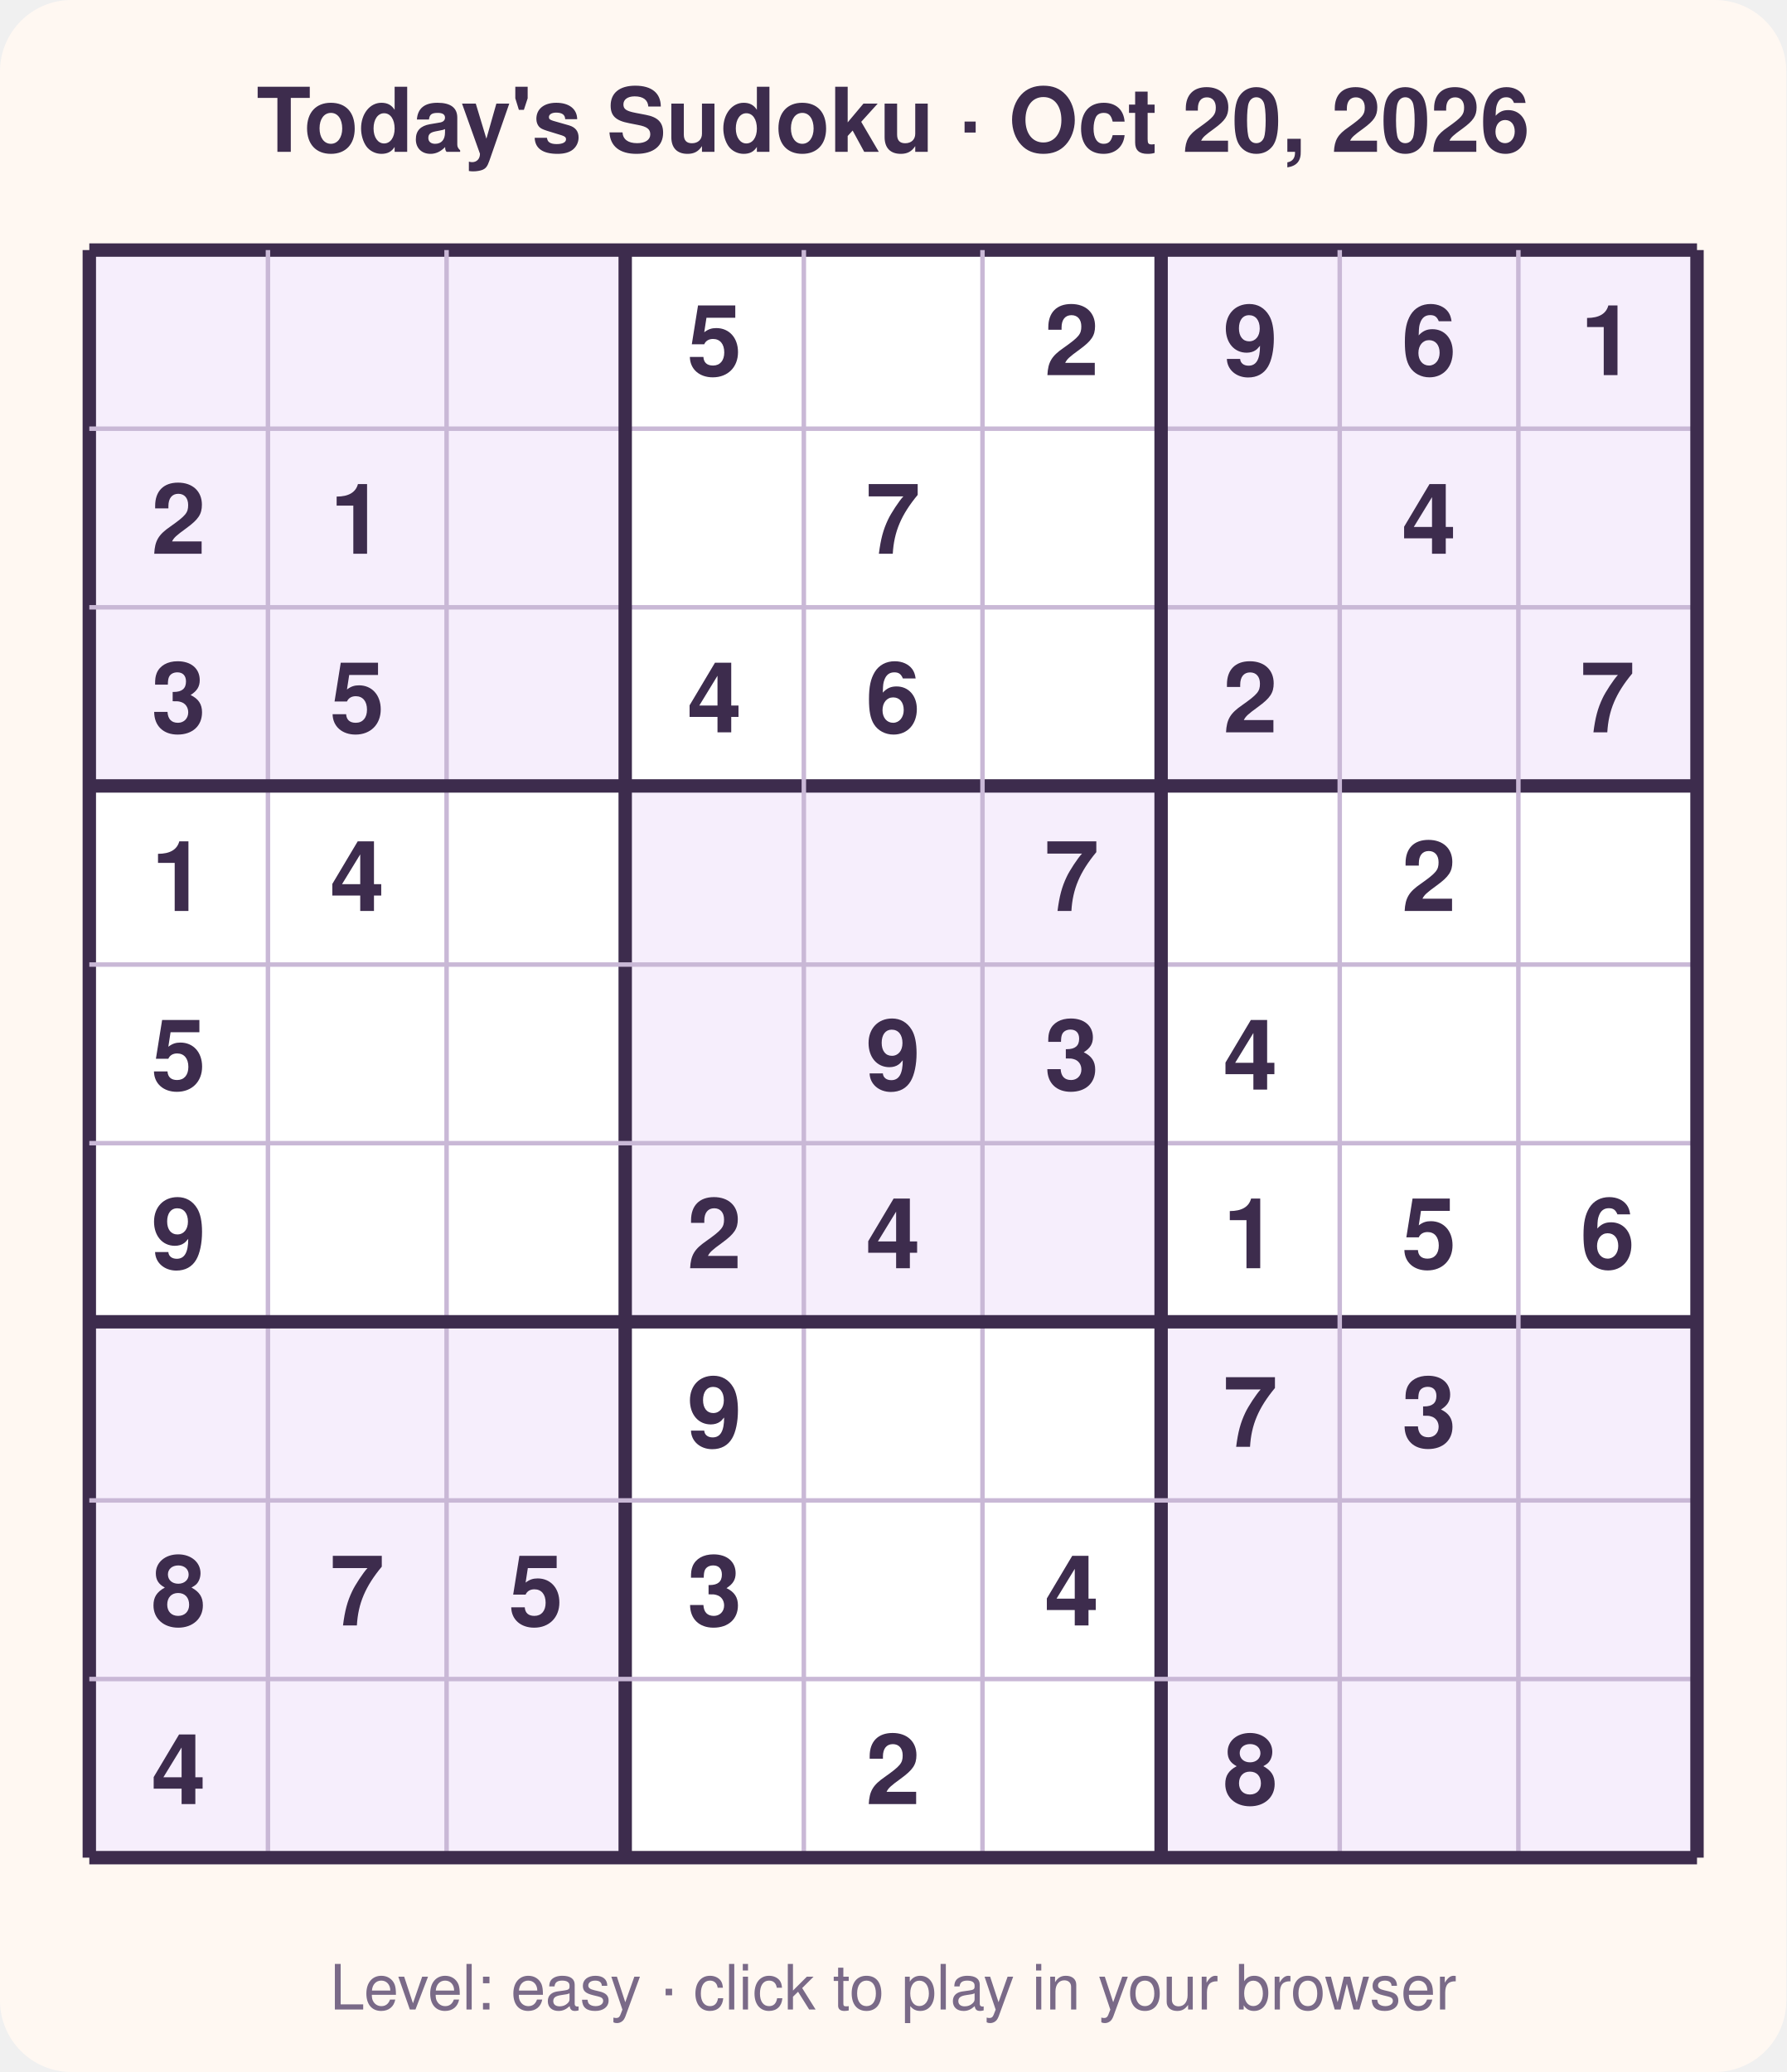
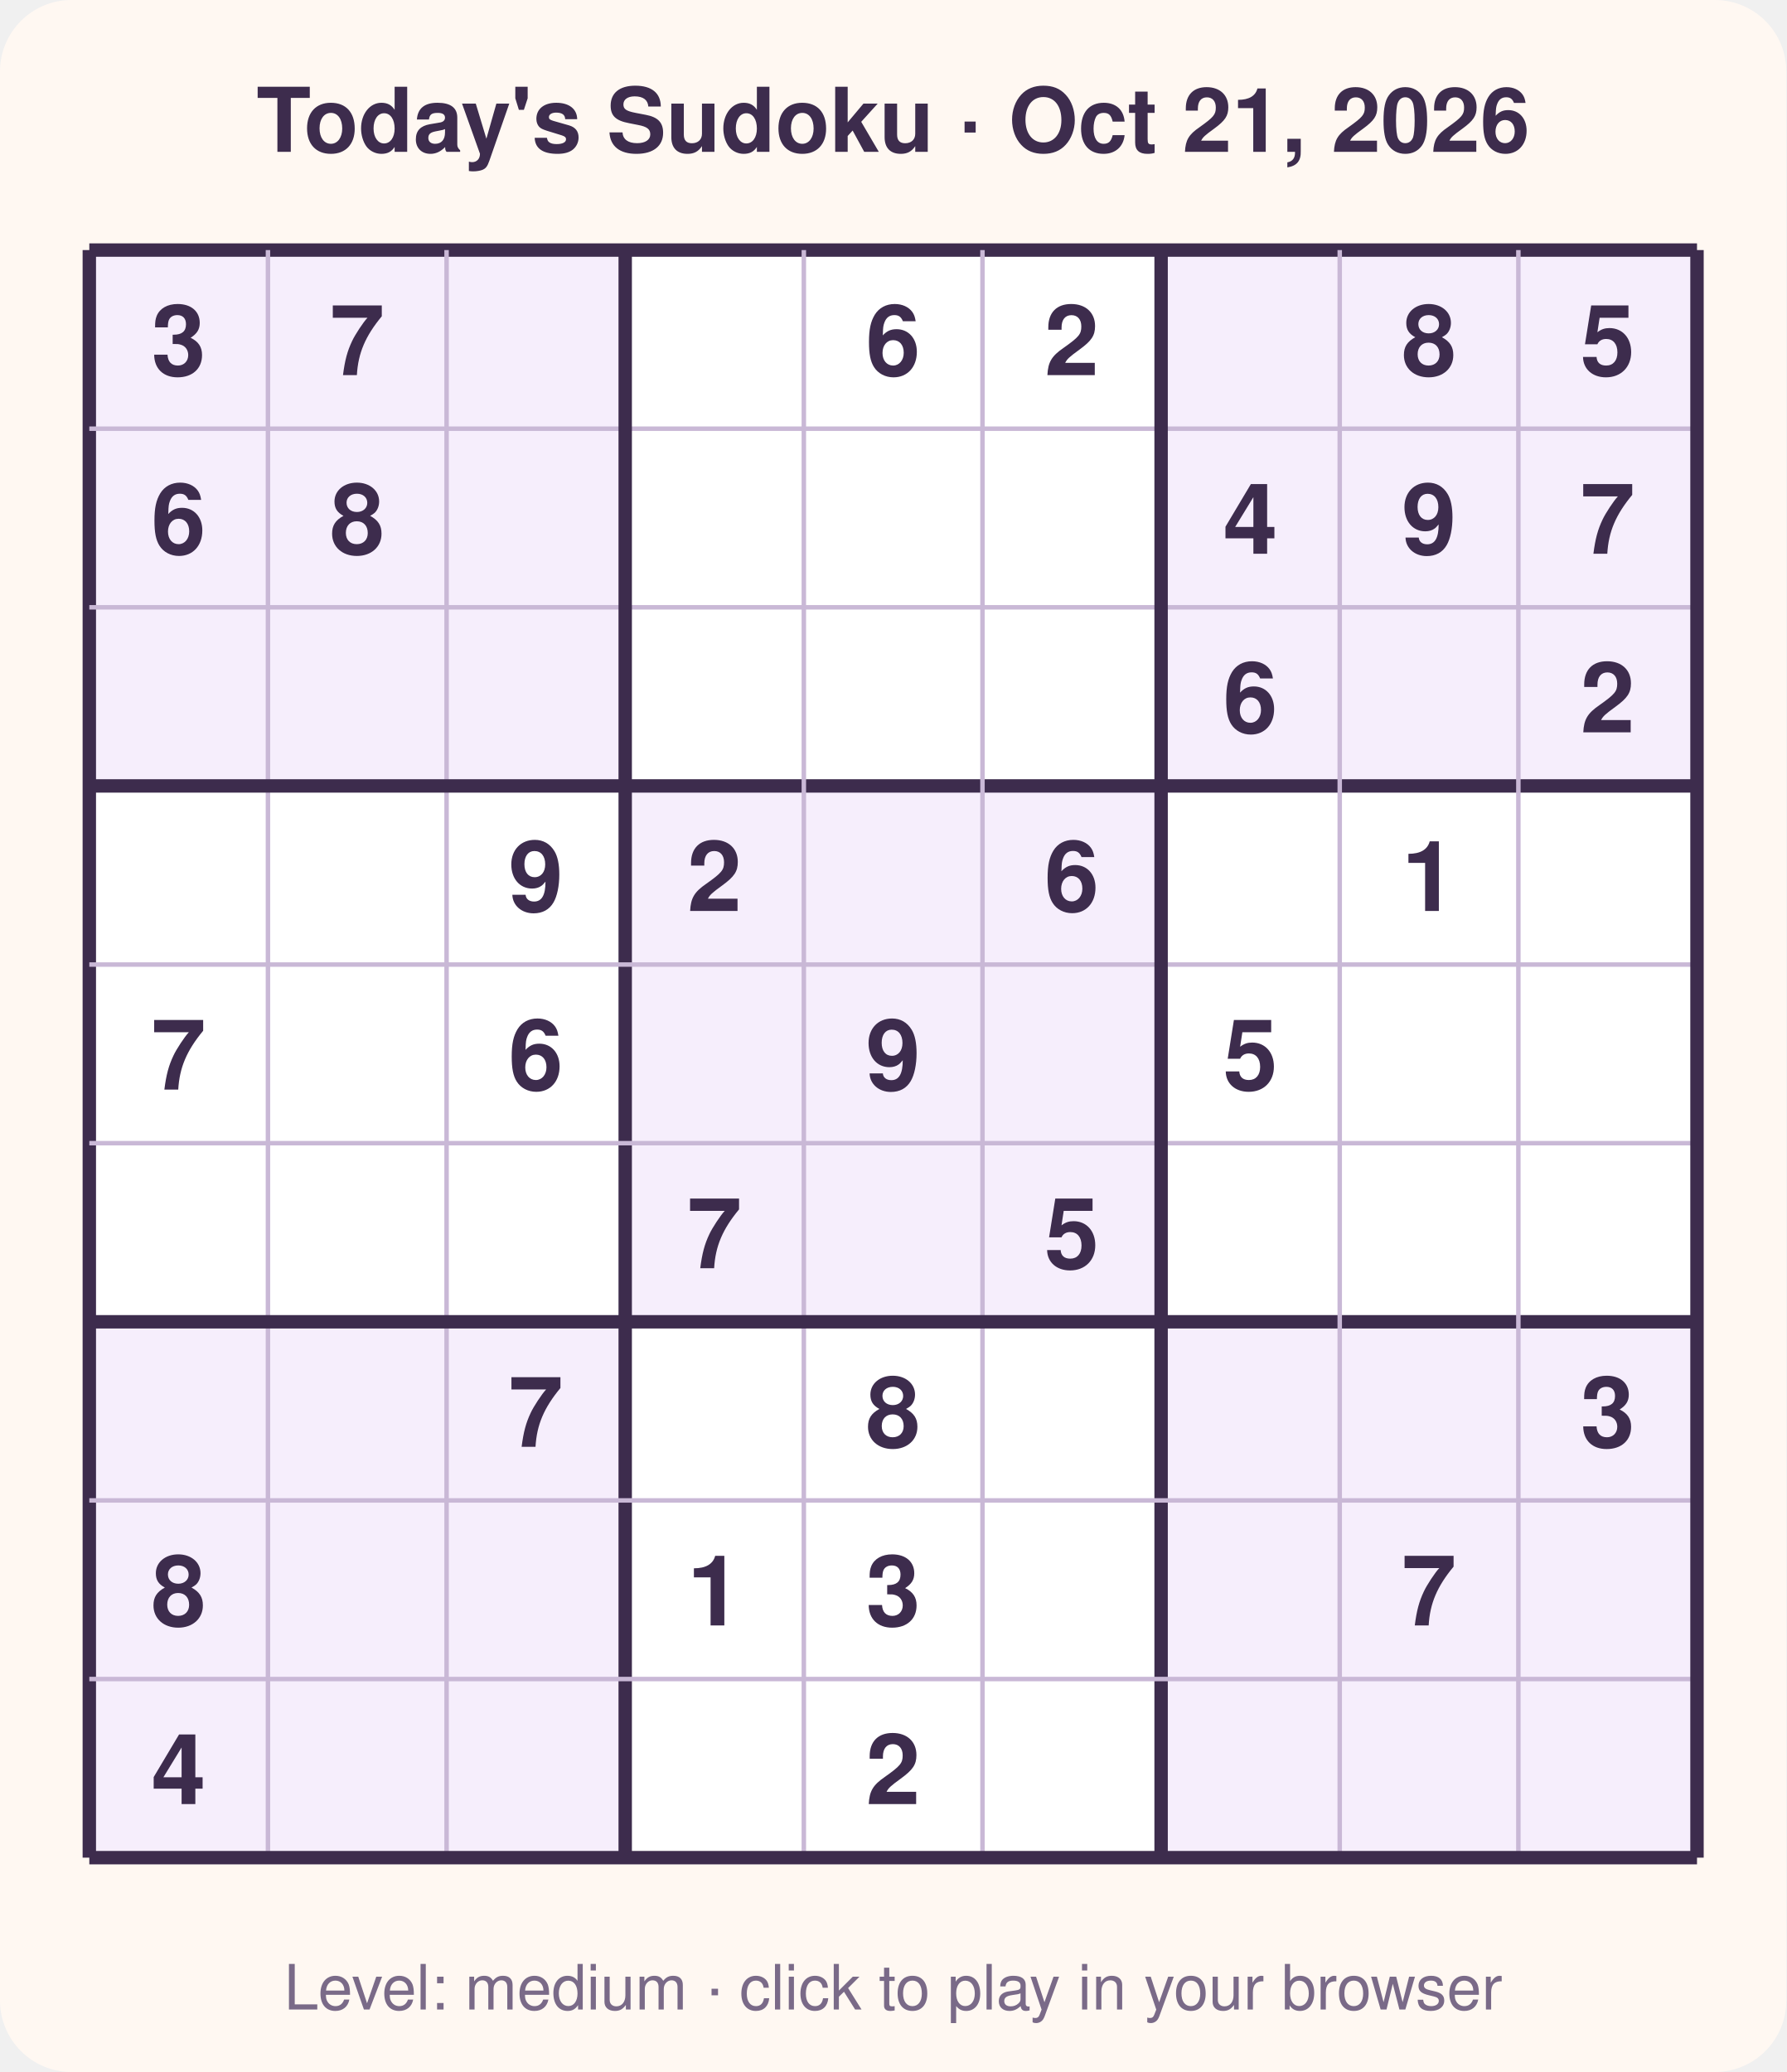
<svg xmlns="http://www.w3.org/2000/svg" width="400" height="464" viewBox="0 0 400 464" font-family="Segoe UI, Helvetica, Arial, sans-serif">
  <rect width="400" height="464" rx="16" fill="#fff8f2" />
-   <text x="200.0" y="34" text-anchor="middle" font-size="20" font-weight="700" fill="#3d2c4d">Today's Sudoku · Oct 20, 2026</text>
+   <text x="200.0" y="34" text-anchor="middle" font-size="20" font-weight="700" fill="#3d2c4d">Today's Sudoku · Oct 21, 2026</text>
  <rect x="20" y="56" width="360" height="360" fill="#ffffff" />
  <rect x="20" y="56" width="40" height="40" fill="#f6eefc" />
  <rect x="60" y="56" width="40" height="40" fill="#f6eefc" />
  <rect x="100" y="56" width="40" height="40" fill="#f6eefc" />
  <rect x="260" y="56" width="40" height="40" fill="#f6eefc" />
  <rect x="300" y="56" width="40" height="40" fill="#f6eefc" />
  <rect x="340" y="56" width="40" height="40" fill="#f6eefc" />
  <rect x="20" y="96" width="40" height="40" fill="#f6eefc" />
  <rect x="60" y="96" width="40" height="40" fill="#f6eefc" />
  <rect x="100" y="96" width="40" height="40" fill="#f6eefc" />
  <rect x="260" y="96" width="40" height="40" fill="#f6eefc" />
  <rect x="300" y="96" width="40" height="40" fill="#f6eefc" />
  <rect x="340" y="96" width="40" height="40" fill="#f6eefc" />
  <rect x="20" y="136" width="40" height="40" fill="#f6eefc" />
  <rect x="60" y="136" width="40" height="40" fill="#f6eefc" />
  <rect x="100" y="136" width="40" height="40" fill="#f6eefc" />
  <rect x="260" y="136" width="40" height="40" fill="#f6eefc" />
  <rect x="300" y="136" width="40" height="40" fill="#f6eefc" />
  <rect x="340" y="136" width="40" height="40" fill="#f6eefc" />
  <rect x="140" y="176" width="40" height="40" fill="#f6eefc" />
  <rect x="180" y="176" width="40" height="40" fill="#f6eefc" />
  <rect x="220" y="176" width="40" height="40" fill="#f6eefc" />
  <rect x="140" y="216" width="40" height="40" fill="#f6eefc" />
  <rect x="180" y="216" width="40" height="40" fill="#f6eefc" />
  <rect x="220" y="216" width="40" height="40" fill="#f6eefc" />
  <rect x="140" y="256" width="40" height="40" fill="#f6eefc" />
  <rect x="180" y="256" width="40" height="40" fill="#f6eefc" />
  <rect x="220" y="256" width="40" height="40" fill="#f6eefc" />
  <rect x="20" y="296" width="40" height="40" fill="#f6eefc" />
  <rect x="60" y="296" width="40" height="40" fill="#f6eefc" />
  <rect x="100" y="296" width="40" height="40" fill="#f6eefc" />
  <rect x="260" y="296" width="40" height="40" fill="#f6eefc" />
  <rect x="300" y="296" width="40" height="40" fill="#f6eefc" />
  <rect x="340" y="296" width="40" height="40" fill="#f6eefc" />
  <rect x="20" y="336" width="40" height="40" fill="#f6eefc" />
  <rect x="60" y="336" width="40" height="40" fill="#f6eefc" />
  <rect x="100" y="336" width="40" height="40" fill="#f6eefc" />
  <rect x="260" y="336" width="40" height="40" fill="#f6eefc" />
  <rect x="300" y="336" width="40" height="40" fill="#f6eefc" />
  <rect x="340" y="336" width="40" height="40" fill="#f6eefc" />
  <rect x="20" y="376" width="40" height="40" fill="#f6eefc" />
  <rect x="60" y="376" width="40" height="40" fill="#f6eefc" />
  <rect x="100" y="376" width="40" height="40" fill="#f6eefc" />
  <rect x="260" y="376" width="40" height="40" fill="#f6eefc" />
  <rect x="300" y="376" width="40" height="40" fill="#f6eefc" />
  <rect x="340" y="376" width="40" height="40" fill="#f6eefc" />
  <line x1="20" y1="56" x2="20" y2="416" stroke="#3d2c4d" stroke-width="3" />
  <line x1="20" y1="56" x2="380" y2="56" stroke="#3d2c4d" stroke-width="3" />
  <line x1="60" y1="56" x2="60" y2="416" stroke="#c9b8d6" stroke-width="1" />
  <line x1="20" y1="96" x2="380" y2="96" stroke="#c9b8d6" stroke-width="1" />
  <line x1="100" y1="56" x2="100" y2="416" stroke="#c9b8d6" stroke-width="1" />
  <line x1="20" y1="136" x2="380" y2="136" stroke="#c9b8d6" stroke-width="1" />
  <line x1="140" y1="56" x2="140" y2="416" stroke="#3d2c4d" stroke-width="3" />
  <line x1="20" y1="176" x2="380" y2="176" stroke="#3d2c4d" stroke-width="3" />
  <line x1="180" y1="56" x2="180" y2="416" stroke="#c9b8d6" stroke-width="1" />
  <line x1="20" y1="216" x2="380" y2="216" stroke="#c9b8d6" stroke-width="1" />
  <line x1="220" y1="56" x2="220" y2="416" stroke="#c9b8d6" stroke-width="1" />
  <line x1="20" y1="256" x2="380" y2="256" stroke="#c9b8d6" stroke-width="1" />
  <line x1="260" y1="56" x2="260" y2="416" stroke="#3d2c4d" stroke-width="3" />
  <line x1="20" y1="296" x2="380" y2="296" stroke="#3d2c4d" stroke-width="3" />
  <line x1="300" y1="56" x2="300" y2="416" stroke="#c9b8d6" stroke-width="1" />
  <line x1="20" y1="336" x2="380" y2="336" stroke="#c9b8d6" stroke-width="1" />
  <line x1="340" y1="56" x2="340" y2="416" stroke="#c9b8d6" stroke-width="1" />
  <line x1="20" y1="376" x2="380" y2="376" stroke="#c9b8d6" stroke-width="1" />
  <line x1="380" y1="56" x2="380" y2="416" stroke="#3d2c4d" stroke-width="3" />
  <line x1="20" y1="416" x2="380" y2="416" stroke="#3d2c4d" stroke-width="3" />
-   <text x="160.0" y="84.0" text-anchor="middle" font-size="22" font-weight="600" fill="#3d2c4d">5</text>
+   <text x="40.0" y="84.0" text-anchor="middle" font-size="22" font-weight="600" fill="#3d2c4d">3</text>
+   <text x="80.0" y="84.0" text-anchor="middle" font-size="22" font-weight="600" fill="#3d2c4d">7</text>
+   <text x="200.0" y="84.0" text-anchor="middle" font-size="22" font-weight="600" fill="#3d2c4d">6</text>
  <text x="240.0" y="84.0" text-anchor="middle" font-size="22" font-weight="600" fill="#3d2c4d">2</text>
-   <text x="280.0" y="84.0" text-anchor="middle" font-size="22" font-weight="600" fill="#3d2c4d">9</text>
-   <text x="320.0" y="84.0" text-anchor="middle" font-size="22" font-weight="600" fill="#3d2c4d">6</text>
-   <text x="360.0" y="84.0" text-anchor="middle" font-size="22" font-weight="600" fill="#3d2c4d">1</text>
-   <text x="40.0" y="124.0" text-anchor="middle" font-size="22" font-weight="600" fill="#3d2c4d">2</text>
-   <text x="80.0" y="124.0" text-anchor="middle" font-size="22" font-weight="600" fill="#3d2c4d">1</text>
-   <text x="200.0" y="124.0" text-anchor="middle" font-size="22" font-weight="600" fill="#3d2c4d">7</text>
-   <text x="320.0" y="124.0" text-anchor="middle" font-size="22" font-weight="600" fill="#3d2c4d">4</text>
-   <text x="40.0" y="164.0" text-anchor="middle" font-size="22" font-weight="600" fill="#3d2c4d">3</text>
-   <text x="80.0" y="164.0" text-anchor="middle" font-size="22" font-weight="600" fill="#3d2c4d">5</text>
-   <text x="160.0" y="164.0" text-anchor="middle" font-size="22" font-weight="600" fill="#3d2c4d">4</text>
-   <text x="200.0" y="164.0" text-anchor="middle" font-size="22" font-weight="600" fill="#3d2c4d">6</text>
-   <text x="280.0" y="164.0" text-anchor="middle" font-size="22" font-weight="600" fill="#3d2c4d">2</text>
-   <text x="360.0" y="164.0" text-anchor="middle" font-size="22" font-weight="600" fill="#3d2c4d">7</text>
-   <text x="40.0" y="204.0" text-anchor="middle" font-size="22" font-weight="600" fill="#3d2c4d">1</text>
-   <text x="80.0" y="204.0" text-anchor="middle" font-size="22" font-weight="600" fill="#3d2c4d">4</text>
-   <text x="240.0" y="204.0" text-anchor="middle" font-size="22" font-weight="600" fill="#3d2c4d">7</text>
-   <text x="320.0" y="204.0" text-anchor="middle" font-size="22" font-weight="600" fill="#3d2c4d">2</text>
-   <text x="40.0" y="244.0" text-anchor="middle" font-size="22" font-weight="600" fill="#3d2c4d">5</text>
+   <text x="320.0" y="84.0" text-anchor="middle" font-size="22" font-weight="600" fill="#3d2c4d">8</text>
+   <text x="360.0" y="84.0" text-anchor="middle" font-size="22" font-weight="600" fill="#3d2c4d">5</text>
+   <text x="40.0" y="124.0" text-anchor="middle" font-size="22" font-weight="600" fill="#3d2c4d">6</text>
+   <text x="80.0" y="124.0" text-anchor="middle" font-size="22" font-weight="600" fill="#3d2c4d">8</text>
+   <text x="280.0" y="124.0" text-anchor="middle" font-size="22" font-weight="600" fill="#3d2c4d">4</text>
+   <text x="320.0" y="124.0" text-anchor="middle" font-size="22" font-weight="600" fill="#3d2c4d">9</text>
+   <text x="360.0" y="124.0" text-anchor="middle" font-size="22" font-weight="600" fill="#3d2c4d">7</text>
+   <text x="280.0" y="164.0" text-anchor="middle" font-size="22" font-weight="600" fill="#3d2c4d">6</text>
+   <text x="360.0" y="164.0" text-anchor="middle" font-size="22" font-weight="600" fill="#3d2c4d">2</text>
+   <text x="120.0" y="204.0" text-anchor="middle" font-size="22" font-weight="600" fill="#3d2c4d">9</text>
+   <text x="160.0" y="204.0" text-anchor="middle" font-size="22" font-weight="600" fill="#3d2c4d">2</text>
+   <text x="240.0" y="204.0" text-anchor="middle" font-size="22" font-weight="600" fill="#3d2c4d">6</text>
+   <text x="320.0" y="204.0" text-anchor="middle" font-size="22" font-weight="600" fill="#3d2c4d">1</text>
+   <text x="40.0" y="244.0" text-anchor="middle" font-size="22" font-weight="600" fill="#3d2c4d">7</text>
+   <text x="120.0" y="244.0" text-anchor="middle" font-size="22" font-weight="600" fill="#3d2c4d">6</text>
  <text x="200.0" y="244.0" text-anchor="middle" font-size="22" font-weight="600" fill="#3d2c4d">9</text>
-   <text x="240.0" y="244.0" text-anchor="middle" font-size="22" font-weight="600" fill="#3d2c4d">3</text>
-   <text x="280.0" y="244.0" text-anchor="middle" font-size="22" font-weight="600" fill="#3d2c4d">4</text>
-   <text x="40.0" y="284.0" text-anchor="middle" font-size="22" font-weight="600" fill="#3d2c4d">9</text>
-   <text x="160.0" y="284.0" text-anchor="middle" font-size="22" font-weight="600" fill="#3d2c4d">2</text>
-   <text x="200.0" y="284.0" text-anchor="middle" font-size="22" font-weight="600" fill="#3d2c4d">4</text>
-   <text x="280.0" y="284.0" text-anchor="middle" font-size="22" font-weight="600" fill="#3d2c4d">1</text>
-   <text x="320.0" y="284.0" text-anchor="middle" font-size="22" font-weight="600" fill="#3d2c4d">5</text>
-   <text x="360.0" y="284.0" text-anchor="middle" font-size="22" font-weight="600" fill="#3d2c4d">6</text>
-   <text x="160.0" y="324.0" text-anchor="middle" font-size="22" font-weight="600" fill="#3d2c4d">9</text>
-   <text x="280.0" y="324.0" text-anchor="middle" font-size="22" font-weight="600" fill="#3d2c4d">7</text>
-   <text x="320.0" y="324.0" text-anchor="middle" font-size="22" font-weight="600" fill="#3d2c4d">3</text>
+   <text x="280.0" y="244.0" text-anchor="middle" font-size="22" font-weight="600" fill="#3d2c4d">5</text>
+   <text x="160.0" y="284.0" text-anchor="middle" font-size="22" font-weight="600" fill="#3d2c4d">7</text>
+   <text x="240.0" y="284.0" text-anchor="middle" font-size="22" font-weight="600" fill="#3d2c4d">5</text>
+   <text x="120.0" y="324.0" text-anchor="middle" font-size="22" font-weight="600" fill="#3d2c4d">7</text>
+   <text x="200.0" y="324.0" text-anchor="middle" font-size="22" font-weight="600" fill="#3d2c4d">8</text>
+   <text x="360.0" y="324.0" text-anchor="middle" font-size="22" font-weight="600" fill="#3d2c4d">3</text>
  <text x="40.0" y="364.0" text-anchor="middle" font-size="22" font-weight="600" fill="#3d2c4d">8</text>
-   <text x="80.0" y="364.0" text-anchor="middle" font-size="22" font-weight="600" fill="#3d2c4d">7</text>
-   <text x="120.0" y="364.0" text-anchor="middle" font-size="22" font-weight="600" fill="#3d2c4d">5</text>
-   <text x="160.0" y="364.0" text-anchor="middle" font-size="22" font-weight="600" fill="#3d2c4d">3</text>
-   <text x="240.0" y="364.0" text-anchor="middle" font-size="22" font-weight="600" fill="#3d2c4d">4</text>
+   <text x="160.0" y="364.0" text-anchor="middle" font-size="22" font-weight="600" fill="#3d2c4d">1</text>
+   <text x="200.0" y="364.0" text-anchor="middle" font-size="22" font-weight="600" fill="#3d2c4d">3</text>
+   <text x="320.0" y="364.0" text-anchor="middle" font-size="22" font-weight="600" fill="#3d2c4d">7</text>
  <text x="40.0" y="404.0" text-anchor="middle" font-size="22" font-weight="600" fill="#3d2c4d">4</text>
  <text x="200.0" y="404.0" text-anchor="middle" font-size="22" font-weight="600" fill="#3d2c4d">2</text>
-   <text x="280.0" y="404.0" text-anchor="middle" font-size="22" font-weight="600" fill="#3d2c4d">8</text>
-   <text x="200.0" y="450" text-anchor="middle" font-size="14" fill="#7a6a88">Level: easy · click to play in your browser</text>
+   <text x="200.0" y="450" text-anchor="middle" font-size="14" fill="#7a6a88">Level: medium · click to play in your browser</text>
</svg>
